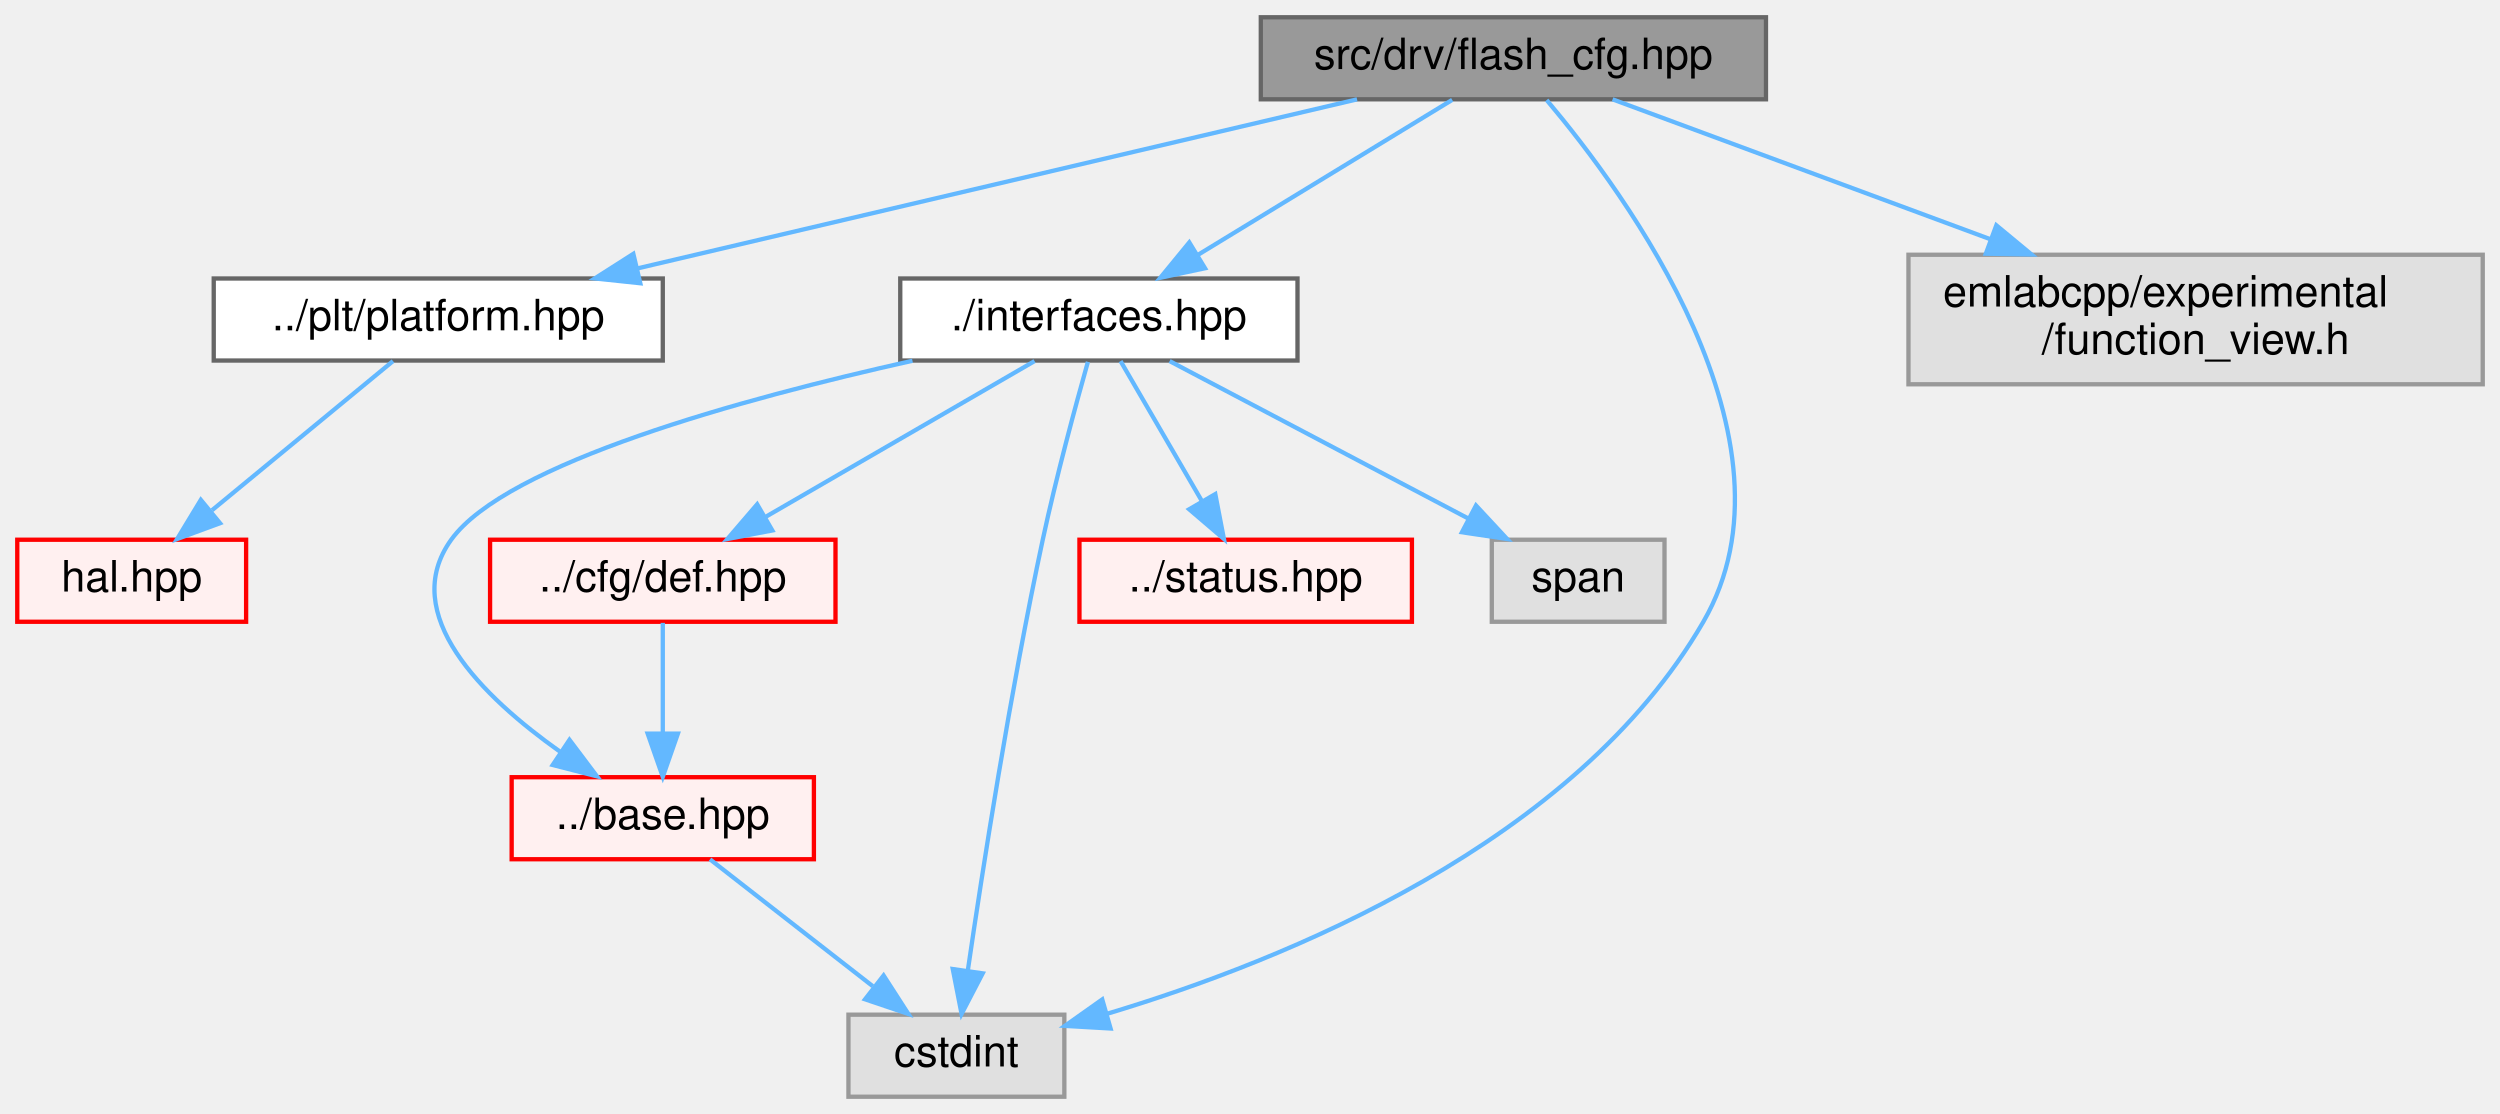
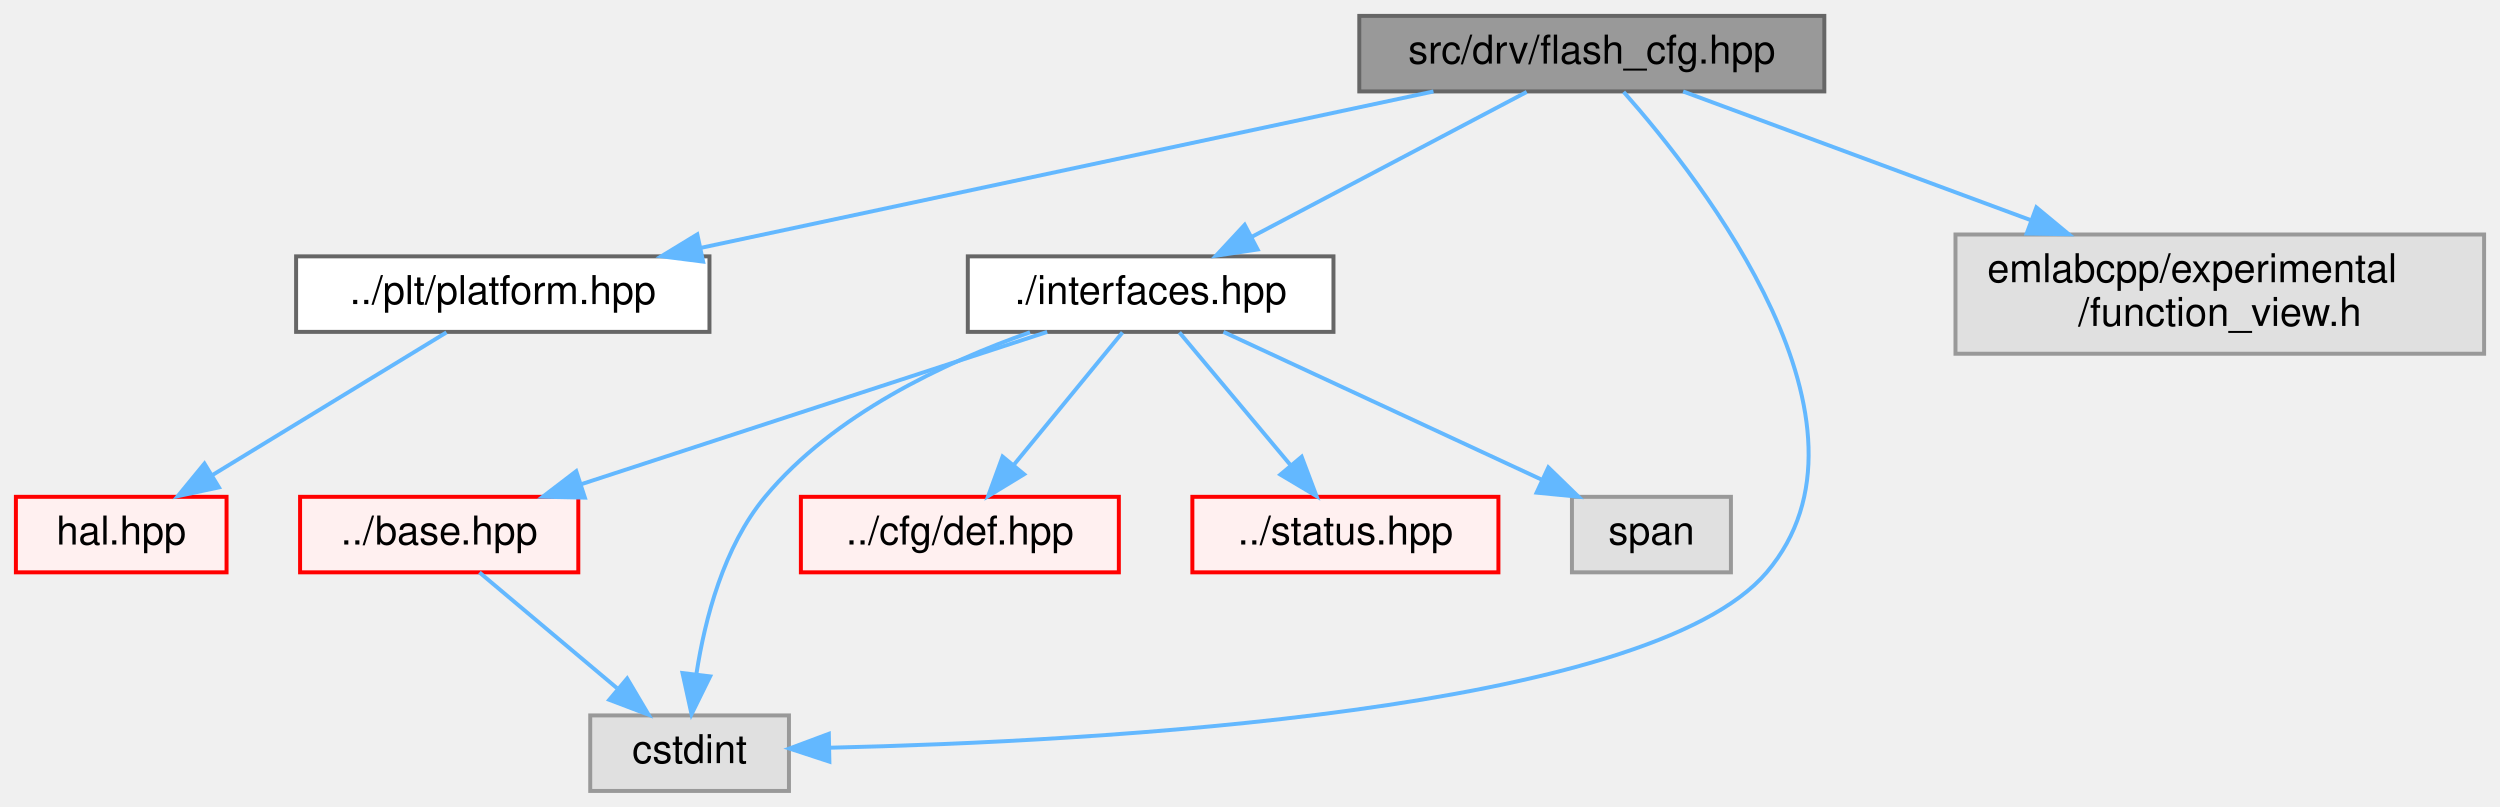
- <svg xmlns="http://www.w3.org/2000/svg" xmlns:xlink="http://www.w3.org/1999/xlink" width="579pt" height="258pt" viewBox="0.00 0.00 579.00 258.00">
-   <g id="graph0" class="graph" transform="scale(1 1) rotate(0) translate(4 254)">
+ <svg xmlns="http://www.w3.org/2000/svg" xmlns:xlink="http://www.w3.org/1999/xlink" width="629pt" height="203pt" viewBox="0.00 0.00 629.00 203.00">
+   <g id="graph0" class="graph" transform="scale(1 1) rotate(0) translate(4 199)">
    <g id="Node000001" class="node">
      <g id="a_Node000001">
        <a xlink:title=" ">
-           <polygon fill="#999999" stroke="#666666" points="405,-250 288,-250 288,-231 405,-231 405,-250" />
-           <text text-anchor="middle" x="346.5" y="-238" font-family="Helvetica,sans-Serif" font-size="10.00">src/drv/flash_cfg.hpp</text>
+           <polygon fill="#999999" stroke="#666666" points="455,-195 338,-195 338,-176 455,-176 455,-195" />
+           <text text-anchor="middle" x="396.5" y="-183" font-family="Helvetica,sans-Serif" font-size="10.00">src/drv/flash_cfg.hpp</text>
        </a>
      </g>
    </g>
    <g id="Node000002" class="node">
      <g id="a_Node000002">
        <a xlink:href="platform_8hpp.html" target="_top" xlink:title=" ">
-           <polygon fill="white" stroke="#666666" points="149.5,-189.5 45.5,-189.5 45.5,-170.5 149.5,-170.5 149.5,-189.5" />
-           <text text-anchor="middle" x="97.5" y="-177.5" font-family="Helvetica,sans-Serif" font-size="10.00">../plt/platform.hpp</text>
+           <polygon fill="white" stroke="#666666" points="174.5,-134.5 70.5,-134.5 70.5,-115.5 174.5,-115.5 174.5,-134.5" />
+           <text text-anchor="middle" x="122.5" y="-122.5" font-family="Helvetica,sans-Serif" font-size="10.00">../plt/platform.hpp</text>
        </a>
      </g>
    </g>
    <g id="edge1_Node000001_Node000002" class="edge">
      <g id="a_edge1_Node000001_Node000002">
        <a xlink:title=" ">
-           <path fill="none" stroke="#63b8ff" d="M310.29,-230.99C266.22,-220.64 191.73,-203.14 143.6,-191.83" />
-           <polygon fill="#63b8ff" stroke="#63b8ff" points="144.29,-188.4 133.75,-189.52 142.68,-195.21 144.29,-188.4" />
+           <path fill="none" stroke="#63b8ff" d="M356.66,-175.99C307.85,-165.57 225.16,-147.92 172.24,-136.62" />
+           <polygon fill="#63b8ff" stroke="#63b8ff" points="172.9,-133.18 162.39,-134.52 171.44,-140.03 172.9,-133.18" />
        </a>
      </g>
    </g>
    <g id="Node000005" class="node">
      <g id="a_Node000005">
        <a xlink:href="interfaces_8hpp.html" target="_top" xlink:title=" ">
-           <polygon fill="white" stroke="#666666" points="296.5,-189.5 204.5,-189.5 204.5,-170.5 296.5,-170.5 296.5,-189.5" />
-           <text text-anchor="middle" x="250.5" y="-177.5" font-family="Helvetica,sans-Serif" font-size="10.00">./interfaces.hpp</text>
+           <polygon fill="white" stroke="#666666" points="331.5,-134.5 239.5,-134.5 239.5,-115.5 331.5,-115.5 331.5,-134.5" />
+           <text text-anchor="middle" x="285.5" y="-122.5" font-family="Helvetica,sans-Serif" font-size="10.00">./interfaces.hpp</text>
        </a>
      </g>
    </g>
    <g id="edge3_Node000001_Node000005" class="edge">
      <g id="a_edge3_Node000001_Node000005">
        <a xlink:title=" ">
-           <path fill="none" stroke="#63b8ff" d="M332.33,-230.87C316.81,-221.41 291.67,-206.09 273.35,-194.92" />
-           <polygon fill="#63b8ff" stroke="#63b8ff" points="275.08,-191.88 264.72,-189.67 271.44,-197.86 275.08,-191.88" />
+           <path fill="none" stroke="#63b8ff" d="M380.12,-175.87C361.92,-166.28 332.3,-150.67 311.05,-139.47" />
+           <polygon fill="#63b8ff" stroke="#63b8ff" points="312.42,-136.23 301.95,-134.67 309.16,-142.43 312.42,-136.23" />
        </a>
      </g>
    </g>
    <g id="Node000008" class="node">
      <g id="a_Node000008">
        <a xlink:title=" ">
-           <polygon fill="#e0e0e0" stroke="#999999" points="242.5,-19 192.5,-19 192.5,0 242.5,0 242.5,-19" />
-           <text text-anchor="middle" x="217.5" y="-7" font-family="Helvetica,sans-Serif" font-size="10.00">cstdint</text>
+           <polygon fill="#e0e0e0" stroke="#999999" points="194.5,-19 144.5,-19 144.5,0 194.5,0 194.5,-19" />
+           <text text-anchor="middle" x="169.5" y="-7" font-family="Helvetica,sans-Serif" font-size="10.00">cstdint</text>
        </a>
      </g>
    </g>
-     <g id="edge11_Node000001_Node000008" class="edge">
-       <g id="a_edge11_Node000001_Node000008">
+     <g id="edge10_Node000001_Node000008" class="edge">
+       <g id="a_edge10_Node000001_Node000008">
        <a xlink:title=" ">
-           <path fill="none" stroke="#63b8ff" d="M354.21,-230.83C372.41,-209.27 414.75,-151.93 390.5,-110 360.85,-58.74 293.68,-31.58 252.31,-19.18" />
-           <polygon fill="#63b8ff" stroke="#63b8ff" points="253.21,-15.8 242.63,-16.41 251.28,-22.53 253.21,-15.8" />
+           <path fill="none" stroke="#63b8ff" d="M404.5,-175.88C424.38,-153.42 472.16,-92.28 440.5,-55 410.68,-19.89 271.46,-12.43 205,-10.88" />
+           <polygon fill="#63b8ff" stroke="#63b8ff" points="204.67,-7.37 194.61,-10.67 204.53,-14.37 204.67,-7.37" />
        </a>
      </g>
    </g>
-     <g id="Node000020" class="node">
-       <g id="a_Node000020">
+     <g id="Node000028" class="node">
+       <g id="a_Node000028">
        <a xlink:title=" ">
-           <polygon fill="#e0e0e0" stroke="#999999" points="571,-195 438,-195 438,-165 571,-165 571,-195" />
-           <text text-anchor="start" x="446" y="-183" font-family="Helvetica,sans-Serif" font-size="10.00">emlabcpp/experimental</text>
-           <text text-anchor="middle" x="504.5" y="-172" font-family="Helvetica,sans-Serif" font-size="10.00">/function_view.h</text>
+           <polygon fill="#e0e0e0" stroke="#999999" points="621,-140 488,-140 488,-110 621,-110 621,-140" />
+           <text text-anchor="start" x="496" y="-128" font-family="Helvetica,sans-Serif" font-size="10.00">emlabcpp/experimental</text>
+           <text text-anchor="middle" x="554.5" y="-117" font-family="Helvetica,sans-Serif" font-size="10.00">/function_view.h</text>
        </a>
      </g>
    </g>
-     <g id="edge12_Node000001_Node000020" class="edge">
-       <g id="a_edge12_Node000001_Node000020">
+     <g id="edge11_Node000001_Node000028" class="edge">
+       <g id="a_edge11_Node000001_Node000028">
        <a xlink:title=" ">
-           <path fill="none" stroke="#63b8ff" d="M369.47,-230.99C392.31,-222.54 428.02,-209.32 456.98,-198.59" />
-           <polygon fill="#63b8ff" stroke="#63b8ff" points="458.35,-201.82 466.51,-195.06 455.92,-195.25 458.35,-201.82" />
+           <path fill="none" stroke="#63b8ff" d="M419.47,-175.99C442.31,-167.54 478.02,-154.32 506.98,-143.59" />
+           <polygon fill="#63b8ff" stroke="#63b8ff" points="508.35,-146.82 516.51,-140.06 505.92,-140.25 508.35,-146.82" />
        </a>
      </g>
    </g>
    <g id="Node000003" class="node">
      <g id="a_Node000003">
        <a xlink:href="hal_8hpp.html" target="_top" xlink:title=" ">
-           <polygon fill="#fff0f0" stroke="red" points="53,-129 0,-129 0,-110 53,-110 53,-129" />
-           <text text-anchor="middle" x="26.5" y="-117" font-family="Helvetica,sans-Serif" font-size="10.00">hal.hpp</text>
+           <polygon fill="#fff0f0" stroke="red" points="53,-74 0,-74 0,-55 53,-55 53,-74" />
+           <text text-anchor="middle" x="26.5" y="-62" font-family="Helvetica,sans-Serif" font-size="10.00">hal.hpp</text>
        </a>
      </g>
    </g>
    <g id="edge2_Node000002_Node000003" class="edge">
      <g id="a_edge2_Node000002_Node000003">
        <a xlink:title=" ">
-           <path fill="none" stroke="#63b8ff" d="M87.02,-170.37C76.01,-161.3 58.46,-146.84 45.09,-135.82" />
-           <polygon fill="#63b8ff" stroke="#63b8ff" points="46.96,-132.83 37.02,-129.17 42.51,-138.23 46.96,-132.83" />
+           <path fill="none" stroke="#63b8ff" d="M108.33,-115.37C92.81,-105.91 67.67,-90.59 49.35,-79.42" />
+           <polygon fill="#63b8ff" stroke="#63b8ff" points="51.08,-76.38 40.72,-74.17 47.44,-82.36 51.08,-76.38" />
        </a>
      </g>
    </g>
    <g id="Node000006" class="node">
      <g id="a_Node000006">
        <a xlink:href="base_8hpp.html" target="_top" xlink:title=" ">
-           <polygon fill="#fff0f0" stroke="red" points="184.5,-74 114.5,-74 114.5,-55 184.5,-55 184.5,-74" />
-           <text text-anchor="middle" x="149.5" y="-62" font-family="Helvetica,sans-Serif" font-size="10.00">../base.hpp</text>
+           <polygon fill="#fff0f0" stroke="red" points="141.5,-74 71.5,-74 71.5,-55 141.5,-55 141.5,-74" />
+           <text text-anchor="middle" x="106.5" y="-62" font-family="Helvetica,sans-Serif" font-size="10.00">../base.hpp</text>
        </a>
      </g>
    </g>
    <g id="edge4_Node000005_Node000006" class="edge">
      <g id="a_edge4_Node000005_Node000006">
        <a xlink:title=" ">
-           <path fill="none" stroke="#63b8ff" d="M207.33,-170.45C167.69,-161.61 113.22,-146.65 100.5,-129 88.12,-111.82 107.75,-92.64 125.72,-79.9" />
-           <polygon fill="#63b8ff" stroke="#63b8ff" points="127.89,-82.66 134.26,-74.2 124,-76.83 127.89,-82.66" />
+           <path fill="none" stroke="#63b8ff" d="M259.47,-115.49C228.58,-105.4 176.92,-88.51 142.28,-77.19" />
+           <polygon fill="#63b8ff" stroke="#63b8ff" points="143.15,-73.8 132.56,-74.02 140.98,-80.45 143.15,-73.8" />
        </a>
      </g>
    </g>
-     <g id="edge9_Node000005_Node000008" class="edge">
-       <g id="a_edge9_Node000005_Node000008">
+     <g id="edge8_Node000005_Node000008" class="edge">
+       <g id="a_edge8_Node000005_Node000008">
        <a xlink:title=" ">
-           <path fill="none" stroke="#63b8ff" d="M247.96,-170.2C245.16,-160.26 240.62,-143.56 237.5,-129 230,-93.93 223.55,-52.54 220.13,-29.12" />
-           <polygon fill="#63b8ff" stroke="#63b8ff" points="223.59,-28.57 218.7,-19.17 216.66,-29.57 223.59,-28.57" />
+           <path fill="none" stroke="#63b8ff" d="M255.15,-115.4C233.65,-107.82 205.68,-94.7 188.5,-74 178.05,-61.41 173.35,-43.22 171.23,-29.53" />
+           <polygon fill="#63b8ff" stroke="#63b8ff" points="174.67,-28.82 169.99,-19.31 167.72,-29.66 174.67,-28.82" />
        </a>
      </g>
    </g>
    <g id="Node000013" class="node">
      <g id="a_Node000013">
        <a xlink:href="cfg_2def_8hpp.html" target="_top" xlink:title=" ">
-           <polygon fill="#fff0f0" stroke="red" points="189.5,-129 109.5,-129 109.5,-110 189.5,-110 189.5,-129" />
-           <text text-anchor="middle" x="149.5" y="-117" font-family="Helvetica,sans-Serif" font-size="10.00">../cfg/def.hpp</text>
+           <polygon fill="#fff0f0" stroke="red" points="277.5,-74 197.5,-74 197.5,-55 277.5,-55 277.5,-74" />
+           <text text-anchor="middle" x="237.5" y="-62" font-family="Helvetica,sans-Serif" font-size="10.00">../cfg/def.hpp</text>
        </a>
      </g>
    </g>
    <g id="edge6_Node000005_Node000013" class="edge">
      <g id="a_edge6_Node000005_Node000013">
        <a xlink:title=" ">
-           <path fill="none" stroke="#63b8ff" d="M235.6,-170.37C219.19,-160.86 192.57,-145.45 173.27,-134.27" />
-           <polygon fill="#63b8ff" stroke="#63b8ff" points="174.87,-131.15 164.46,-129.17 171.36,-137.21 174.87,-131.15" />
+           <path fill="none" stroke="#63b8ff" d="M278.42,-115.37C271.26,-106.64 260.01,-92.93 251.11,-82.09" />
+           <polygon fill="#63b8ff" stroke="#63b8ff" points="253.66,-79.68 244.61,-74.17 248.25,-84.12 253.66,-79.68" />
        </a>
      </g>
    </g>
-     <g id="Node000016" class="node">
-       <g id="a_Node000016">
+     <g id="Node000023" class="node">
+       <g id="a_Node000023">
        <a xlink:href="status_8hpp.html" target="_top" xlink:title=" ">
-           <polygon fill="#fff0f0" stroke="red" points="323,-129 246,-129 246,-110 323,-110 323,-129" />
-           <text text-anchor="middle" x="284.5" y="-117" font-family="Helvetica,sans-Serif" font-size="10.00">../status.hpp</text>
+           <polygon fill="#fff0f0" stroke="red" points="373,-74 296,-74 296,-55 373,-55 373,-74" />
+           <text text-anchor="middle" x="334.5" y="-62" font-family="Helvetica,sans-Serif" font-size="10.00">../status.hpp</text>
        </a>
      </g>
    </g>
-     <g id="edge8_Node000005_Node000016" class="edge">
-       <g id="a_edge8_Node000005_Node000016">
+     <g id="edge7_Node000005_Node000023" class="edge">
+       <g id="a_edge7_Node000005_Node000023">
        <a xlink:title=" ">
-           <path fill="none" stroke="#63b8ff" d="M255.52,-170.37C260.44,-161.9 268.09,-148.74 274.29,-138.07" />
-           <polygon fill="#63b8ff" stroke="#63b8ff" points="277.46,-139.57 279.46,-129.17 271.41,-136.05 277.46,-139.57" />
+           <path fill="none" stroke="#63b8ff" d="M292.73,-115.37C300.04,-106.64 311.52,-92.93 320.6,-82.09" />
+           <polygon fill="#63b8ff" stroke="#63b8ff" points="323.5,-84.08 327.24,-74.17 318.14,-79.59 323.5,-84.08" />
        </a>
      </g>
    </g>
-     <g id="Node000019" class="node">
-       <g id="a_Node000019">
+     <g id="Node000027" class="node">
+       <g id="a_Node000027">
        <a xlink:title=" ">
-           <polygon fill="#e0e0e0" stroke="#999999" points="381.5,-129 341.5,-129 341.5,-110 381.5,-110 381.5,-129" />
-           <text text-anchor="middle" x="361.5" y="-117" font-family="Helvetica,sans-Serif" font-size="10.00">span</text>
+           <polygon fill="#e0e0e0" stroke="#999999" points="431.5,-74 391.5,-74 391.5,-55 431.5,-55 431.5,-74" />
+           <text text-anchor="middle" x="411.5" y="-62" font-family="Helvetica,sans-Serif" font-size="10.00">span</text>
        </a>
      </g>
    </g>
-     <g id="edge10_Node000005_Node000019" class="edge">
-       <g id="a_edge10_Node000005_Node000019">
+     <g id="edge9_Node000005_Node000027" class="edge">
+       <g id="a_edge9_Node000005_Node000027">
        <a xlink:title=" ">
-           <path fill="none" stroke="#63b8ff" d="M266.88,-170.37C285.08,-160.78 314.7,-145.17 335.95,-133.97" />
-           <polygon fill="#63b8ff" stroke="#63b8ff" points="337.84,-136.93 345.05,-129.17 334.58,-130.73 337.84,-136.93" />
+           <path fill="none" stroke="#63b8ff" d="M303.82,-115.49C324.91,-105.7 359.76,-89.52 384.08,-78.23" />
+           <polygon fill="#63b8ff" stroke="#63b8ff" points="385.56,-81.4 393.16,-74.02 382.61,-75.05 385.56,-81.4" />
        </a>
      </g>
    </g>
    <g id="edge5_Node000006_Node000008" class="edge">
      <g id="a_edge5_Node000006_Node000008">
        <a xlink:title=" ">
-           <path fill="none" stroke="#63b8ff" d="M160.43,-54.98C170.58,-47.07 185.92,-35.11 198.15,-25.58" />
-           <polygon fill="#63b8ff" stroke="#63b8ff" points="200.64,-28.08 206.38,-19.17 196.34,-22.56 200.64,-28.08" />
-         </a>
-       </g>
-     </g>
-     <g id="edge7_Node000013_Node000006" class="edge">
-       <g id="a_edge7_Node000013_Node000006">
-         <a xlink:title=" ">
-           <path fill="none" stroke="#63b8ff" d="M149.5,-109.75C149.5,-102.8 149.5,-92.85 149.5,-84.13" />
-           <polygon fill="#63b8ff" stroke="#63b8ff" points="153,-84.09 149.5,-74.09 146,-84.09 153,-84.09" />
+           <path fill="none" stroke="#63b8ff" d="M116.62,-54.98C125.94,-47.15 139.97,-35.34 151.24,-25.86" />
+           <polygon fill="#63b8ff" stroke="#63b8ff" points="153.79,-28.29 159.19,-19.17 149.29,-22.93 153.79,-28.29" />
        </a>
      </g>
    </g>
  </g>
</svg>
